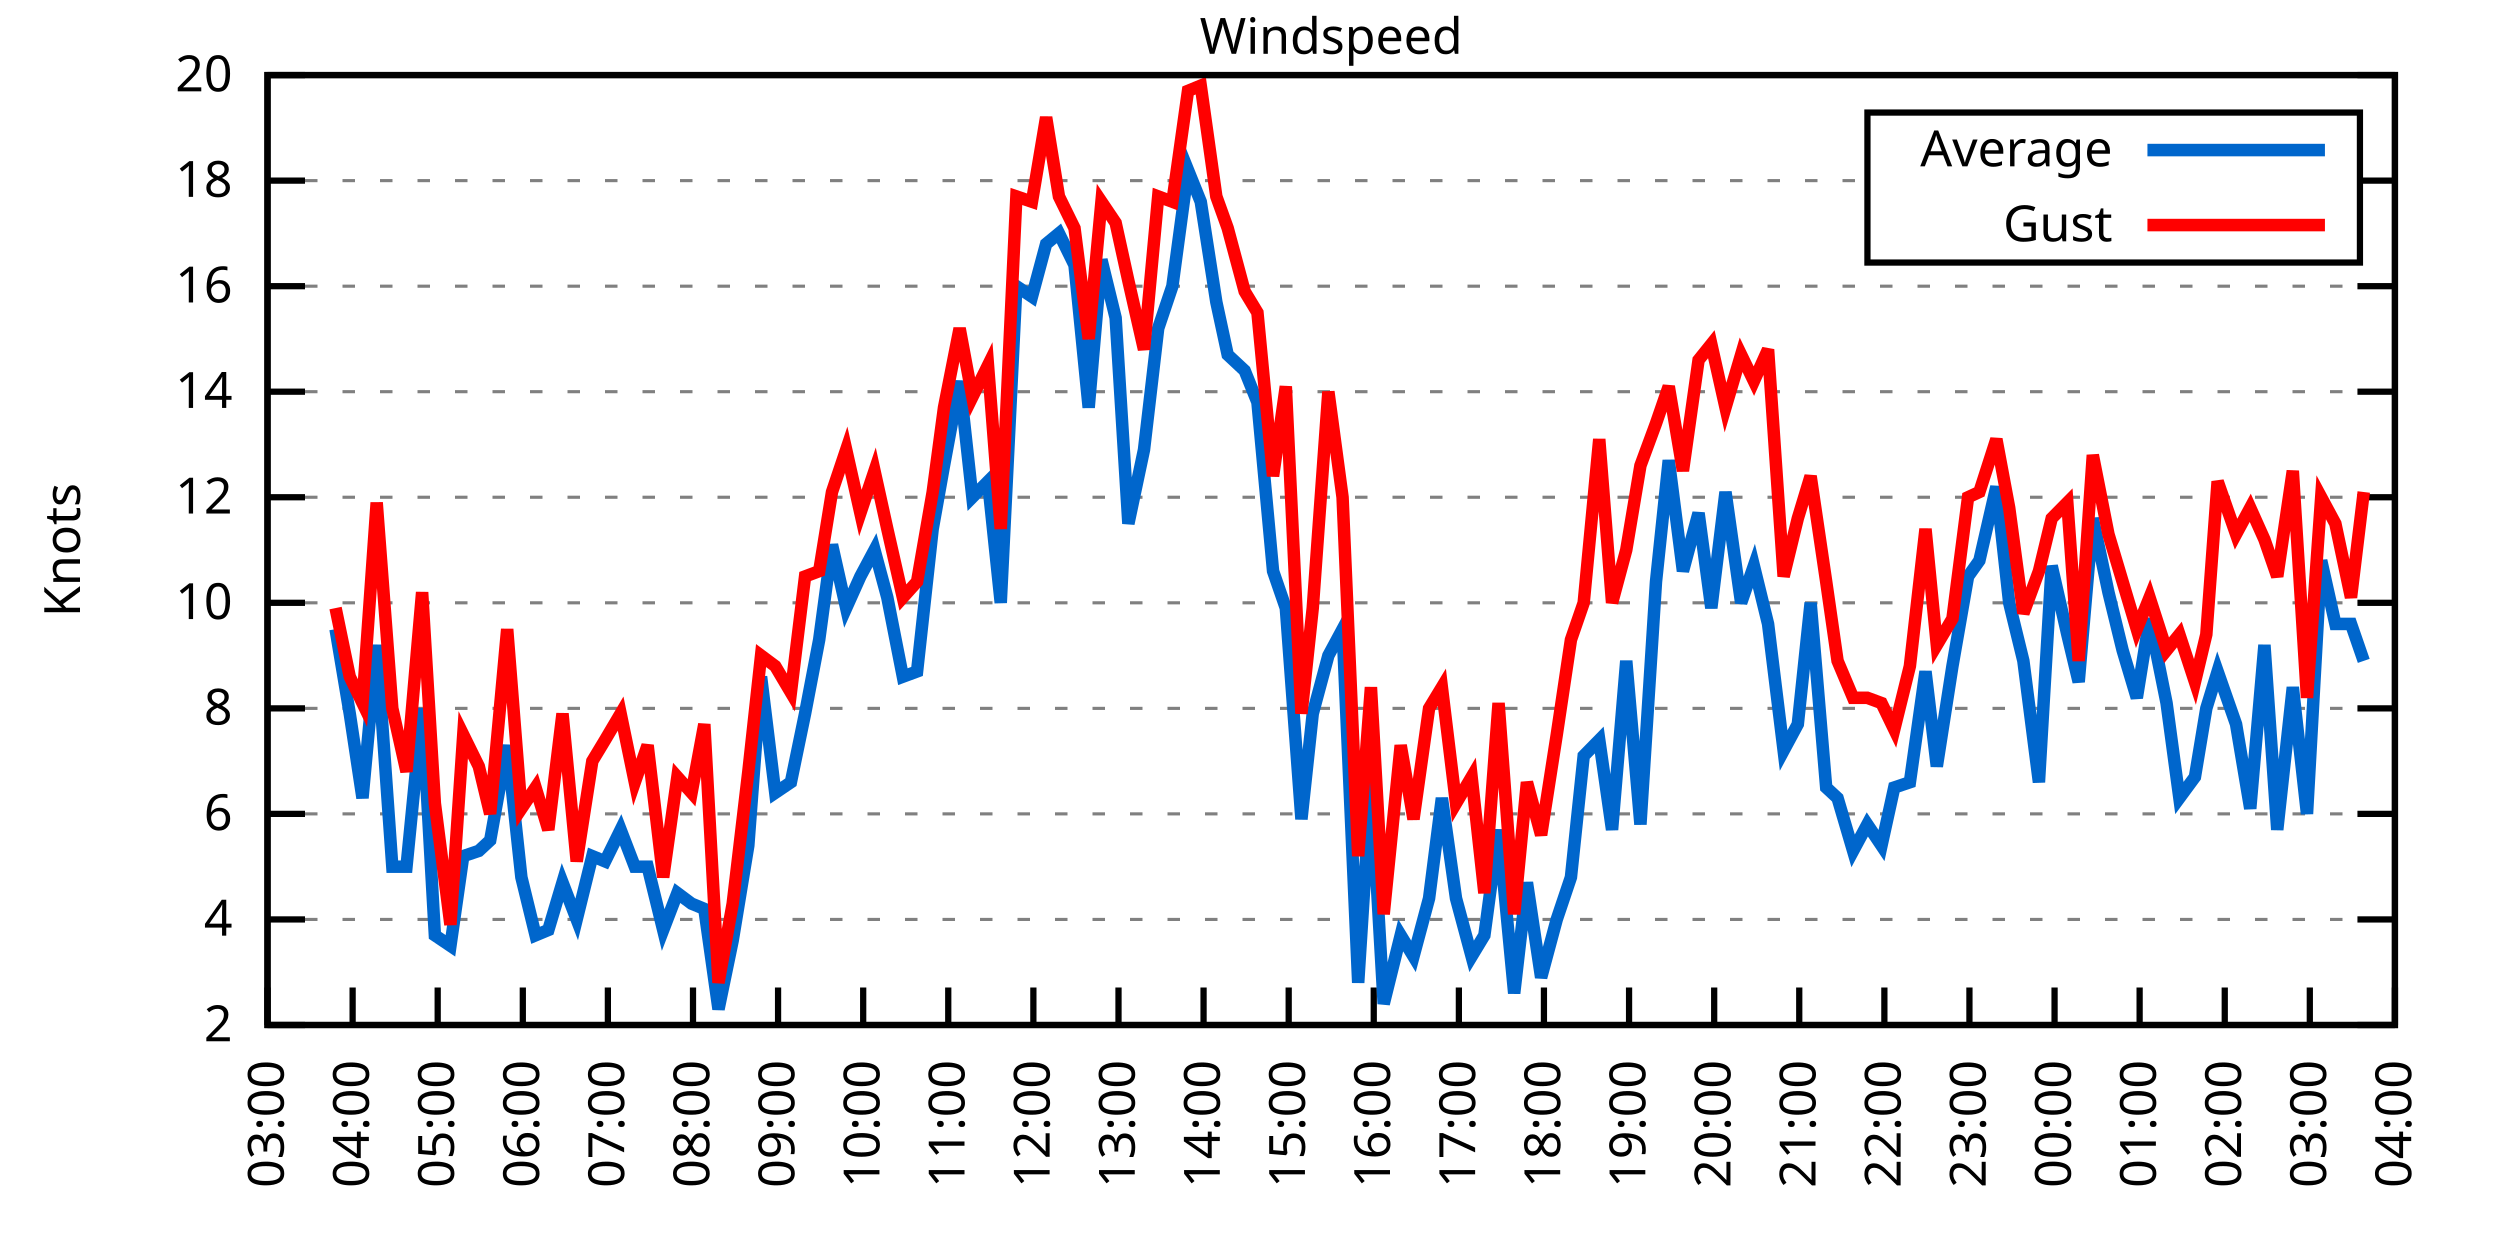
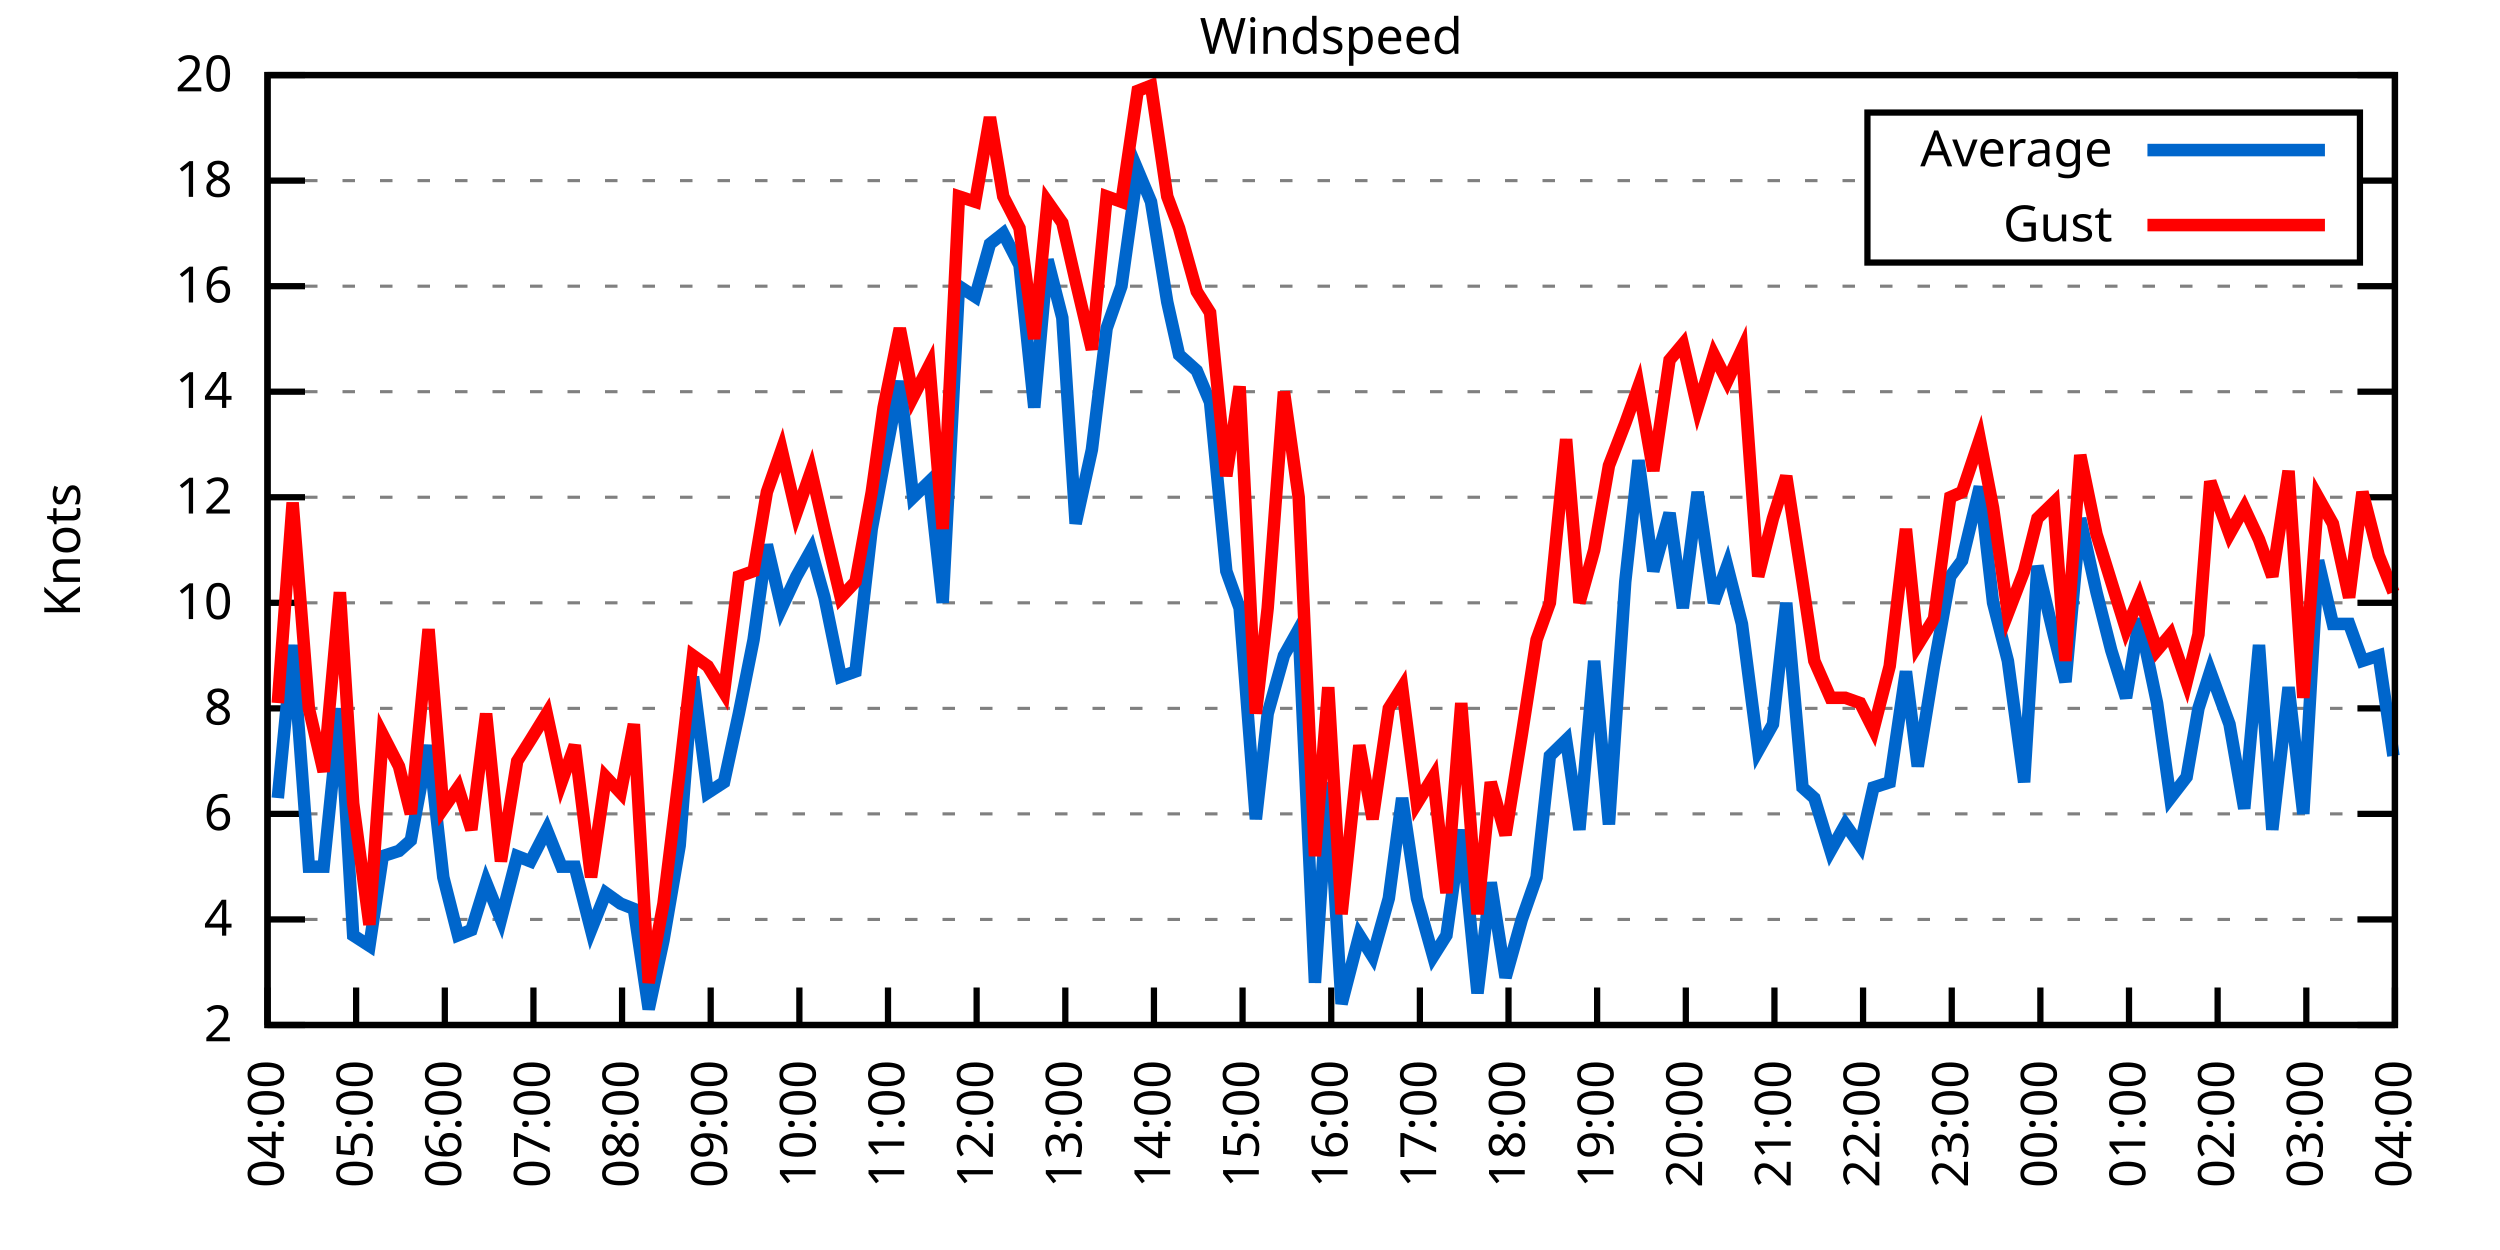
<svg xmlns="http://www.w3.org/2000/svg" xmlns:xlink="http://www.w3.org/1999/xlink" width="400" height="200" viewBox="0 0 400 200">
  <g id="gnuplot_canvas">
    <rect x="0" y="0" width="400" height="200" fill="none" />
    <defs>
      <circle id="gpDot" r="0.5" stroke-width="0.5" stroke="currentColor" />
      <path id="gpPt0" stroke-width="0.333" stroke="currentColor" d="M-1,0 h2 M0,-1 v2" />
      <path id="gpPt1" stroke-width="0.333" stroke="currentColor" d="M-1,-1 L1,1 M1,-1 L-1,1" />
      <path id="gpPt2" stroke-width="0.333" stroke="currentColor" d="M-1,0 L1,0 M0,-1 L0,1 M-1,-1 L1,1 M-1,1 L1,-1" />
      <rect id="gpPt3" stroke-width="0.333" stroke="currentColor" x="-1" y="-1" width="2" height="2" />
      <rect id="gpPt4" stroke-width="0.333" stroke="currentColor" fill="currentColor" x="-1" y="-1" width="2" height="2" />
      <circle id="gpPt5" stroke-width="0.333" stroke="currentColor" cx="0" cy="0" r="1" />
      <use xlink:href="#gpPt5" id="gpPt6" fill="currentColor" stroke="none" />
      <path id="gpPt7" stroke-width="0.333" stroke="currentColor" d="M0,-1.33 L-1.33,0.67 L1.33,0.67 z" />
      <use xlink:href="#gpPt7" id="gpPt8" fill="currentColor" stroke="none" />
      <use xlink:href="#gpPt7" id="gpPt9" stroke="currentColor" transform="rotate(180)" />
      <use xlink:href="#gpPt9" id="gpPt10" fill="currentColor" stroke="none" />
      <use xlink:href="#gpPt3" id="gpPt11" stroke="currentColor" transform="rotate(45)" />
      <use xlink:href="#gpPt11" id="gpPt12" fill="currentColor" stroke="none" />
      <path id="gpPt13" stroke-width="0.333" stroke="currentColor" d="M0,1.330 L1.265,0.411 L0.782,-1.067 L-0.782,-1.076 L-1.265,0.411 z" />
      <use xlink:href="#gpPt13" id="gpPt14" fill="currentColor" stroke="none" />
      <filter id="textbox" filterUnits="objectBoundingBox" x="0" y="0" height="1" width="1">
        <feFlood flood-color="white" flood-opacity="1" result="bgnd" />
        <feComposite in="SourceGraphic" in2="bgnd" operator="atop" />
      </filter>
      <filter id="greybox" filterUnits="objectBoundingBox" x="0" y="0" height="1" width="1">
        <feFlood flood-color="lightgrey" flood-opacity="1" result="grey" />
        <feComposite in="SourceGraphic" in2="grey" operator="atop" />
      </filter>
    </defs>
    <g fill="none" color="white" stroke="currentColor" stroke-width="1.00" stroke-linecap="butt" stroke-linejoin="miter">
</g>
    <g fill="none" color="black" stroke="currentColor" stroke-width="1.00" stroke-linecap="butt" stroke-linejoin="miter">
      <g stroke="none" shape-rendering="crispEdges">
        <polygon fill="rgb(255, 255, 255)" points="42.80,164.00 383.18,164.00 383.18,12.02 42.80,12.02 " />
      </g>
    </g>
    <g fill="none" color="black" stroke="currentColor" stroke-width="1.00" stroke-linecap="butt" stroke-linejoin="miter">
</g>
    <g fill="none" color="black" stroke="black" stroke-width="0.50" stroke-linecap="butt" stroke-linejoin="miter">
</g>
    <g fill="none" color="gray" stroke="currentColor" stroke-width="0.50" stroke-linecap="butt" stroke-linejoin="miter">
      <path stroke="gray" stroke-dasharray="2,4" class="gridline" d="M42.80,164.00 L383.19,164.00  " />
    </g>
    <g fill="none" color="gray" stroke="gray" stroke-width="1.00" stroke-linecap="butt" stroke-linejoin="miter">
</g>
    <g fill="none" color="black" stroke="currentColor" stroke-width="1.00" stroke-linecap="butt" stroke-linejoin="miter">
      <path stroke="black" d="M42.80,164.00 L48.80,164.00 M383.19,164.00 L377.19,164.00  " />
      <g transform="translate(37.20,166.60)" stroke="none" fill="black" font-family="Sans" font-size="8.00" text-anchor="end">
        <text>
          <tspan font-family="Sans"> 2</tspan>
        </text>
      </g>
    </g>
    <g fill="none" color="black" stroke="currentColor" stroke-width="1.00" stroke-linecap="butt" stroke-linejoin="miter">
</g>
    <g fill="none" color="black" stroke="black" stroke-width="0.50" stroke-linecap="butt" stroke-linejoin="miter">
</g>
    <g fill="none" color="gray" stroke="currentColor" stroke-width="0.50" stroke-linecap="butt" stroke-linejoin="miter">
      <path stroke="gray" stroke-dasharray="2,4" class="gridline" d="M42.80,147.11 L383.19,147.11  " />
    </g>
    <g fill="none" color="gray" stroke="gray" stroke-width="1.00" stroke-linecap="butt" stroke-linejoin="miter">
</g>
    <g fill="none" color="black" stroke="currentColor" stroke-width="1.00" stroke-linecap="butt" stroke-linejoin="miter">
      <path stroke="black" d="M42.80,147.11 L48.80,147.11 M383.19,147.11 L377.19,147.11  " />
      <g transform="translate(37.20,149.71)" stroke="none" fill="black" font-family="Sans" font-size="8.00" text-anchor="end">
        <text>
          <tspan font-family="Sans"> 4</tspan>
        </text>
      </g>
    </g>
    <g fill="none" color="black" stroke="currentColor" stroke-width="1.00" stroke-linecap="butt" stroke-linejoin="miter">
</g>
    <g fill="none" color="black" stroke="black" stroke-width="0.50" stroke-linecap="butt" stroke-linejoin="miter">
</g>
    <g fill="none" color="gray" stroke="currentColor" stroke-width="0.50" stroke-linecap="butt" stroke-linejoin="miter">
      <path stroke="gray" stroke-dasharray="2,4" class="gridline" d="M42.80,130.22 L383.19,130.22  " />
    </g>
    <g fill="none" color="gray" stroke="gray" stroke-width="1.00" stroke-linecap="butt" stroke-linejoin="miter">
</g>
    <g fill="none" color="black" stroke="currentColor" stroke-width="1.00" stroke-linecap="butt" stroke-linejoin="miter">
      <path stroke="black" d="M42.80,130.22 L48.80,130.22 M383.19,130.22 L377.19,130.22  " />
      <g transform="translate(37.20,132.82)" stroke="none" fill="black" font-family="Sans" font-size="8.00" text-anchor="end">
        <text>
          <tspan font-family="Sans"> 6</tspan>
        </text>
      </g>
    </g>
    <g fill="none" color="black" stroke="currentColor" stroke-width="1.00" stroke-linecap="butt" stroke-linejoin="miter">
</g>
    <g fill="none" color="black" stroke="black" stroke-width="0.50" stroke-linecap="butt" stroke-linejoin="miter">
</g>
    <g fill="none" color="gray" stroke="currentColor" stroke-width="0.50" stroke-linecap="butt" stroke-linejoin="miter">
      <path stroke="gray" stroke-dasharray="2,4" class="gridline" d="M42.80,113.34 L383.19,113.34  " />
    </g>
    <g fill="none" color="gray" stroke="gray" stroke-width="1.00" stroke-linecap="butt" stroke-linejoin="miter">
</g>
    <g fill="none" color="black" stroke="currentColor" stroke-width="1.00" stroke-linecap="butt" stroke-linejoin="miter">
      <path stroke="black" d="M42.80,113.34 L48.80,113.34 M383.19,113.34 L377.19,113.34  " />
      <g transform="translate(37.20,115.94)" stroke="none" fill="black" font-family="Sans" font-size="8.00" text-anchor="end">
        <text>
          <tspan font-family="Sans"> 8</tspan>
        </text>
      </g>
    </g>
    <g fill="none" color="black" stroke="currentColor" stroke-width="1.00" stroke-linecap="butt" stroke-linejoin="miter">
</g>
    <g fill="none" color="black" stroke="black" stroke-width="0.50" stroke-linecap="butt" stroke-linejoin="miter">
</g>
    <g fill="none" color="gray" stroke="currentColor" stroke-width="0.50" stroke-linecap="butt" stroke-linejoin="miter">
      <path stroke="gray" stroke-dasharray="2,4" class="gridline" d="M42.80,96.45 L383.19,96.45  " />
    </g>
    <g fill="none" color="gray" stroke="gray" stroke-width="1.00" stroke-linecap="butt" stroke-linejoin="miter">
</g>
    <g fill="none" color="black" stroke="currentColor" stroke-width="1.00" stroke-linecap="butt" stroke-linejoin="miter">
      <path stroke="black" d="M42.80,96.45 L48.80,96.45 M383.19,96.45 L377.19,96.45  " />
      <g transform="translate(37.20,99.05)" stroke="none" fill="black" font-family="Sans" font-size="8.00" text-anchor="end">
        <text>
          <tspan font-family="Sans"> 10</tspan>
        </text>
      </g>
    </g>
    <g fill="none" color="black" stroke="currentColor" stroke-width="1.00" stroke-linecap="butt" stroke-linejoin="miter">
</g>
    <g fill="none" color="black" stroke="black" stroke-width="0.50" stroke-linecap="butt" stroke-linejoin="miter">
</g>
    <g fill="none" color="gray" stroke="currentColor" stroke-width="0.50" stroke-linecap="butt" stroke-linejoin="miter">
      <path stroke="gray" stroke-dasharray="2,4" class="gridline" d="M42.80,79.56 L383.19,79.56  " />
    </g>
    <g fill="none" color="gray" stroke="gray" stroke-width="1.00" stroke-linecap="butt" stroke-linejoin="miter">
</g>
    <g fill="none" color="black" stroke="currentColor" stroke-width="1.00" stroke-linecap="butt" stroke-linejoin="miter">
      <path stroke="black" d="M42.80,79.56 L48.80,79.56 M383.19,79.56 L377.19,79.56  " />
      <g transform="translate(37.20,82.16)" stroke="none" fill="black" font-family="Sans" font-size="8.00" text-anchor="end">
        <text>
          <tspan font-family="Sans"> 12</tspan>
        </text>
      </g>
    </g>
    <g fill="none" color="black" stroke="currentColor" stroke-width="1.00" stroke-linecap="butt" stroke-linejoin="miter">
</g>
    <g fill="none" color="black" stroke="black" stroke-width="0.50" stroke-linecap="butt" stroke-linejoin="miter">
</g>
    <g fill="none" color="gray" stroke="currentColor" stroke-width="0.50" stroke-linecap="butt" stroke-linejoin="miter">
      <path stroke="gray" stroke-dasharray="2,4" class="gridline" d="M42.80,62.67 L383.19,62.67  " />
    </g>
    <g fill="none" color="gray" stroke="gray" stroke-width="1.00" stroke-linecap="butt" stroke-linejoin="miter">
</g>
    <g fill="none" color="black" stroke="currentColor" stroke-width="1.00" stroke-linecap="butt" stroke-linejoin="miter">
      <path stroke="black" d="M42.80,62.67 L48.80,62.67 M383.19,62.67 L377.19,62.67  " />
      <g transform="translate(37.20,65.27)" stroke="none" fill="black" font-family="Sans" font-size="8.00" text-anchor="end">
        <text>
          <tspan font-family="Sans"> 14</tspan>
        </text>
      </g>
    </g>
    <g fill="none" color="black" stroke="currentColor" stroke-width="1.00" stroke-linecap="butt" stroke-linejoin="miter">
</g>
    <g fill="none" color="black" stroke="black" stroke-width="0.50" stroke-linecap="butt" stroke-linejoin="miter">
</g>
    <g fill="none" color="gray" stroke="currentColor" stroke-width="0.50" stroke-linecap="butt" stroke-linejoin="miter">
      <path stroke="gray" stroke-dasharray="2,4" class="gridline" d="M42.80,45.79 L383.19,45.79  " />
    </g>
    <g fill="none" color="gray" stroke="gray" stroke-width="1.00" stroke-linecap="butt" stroke-linejoin="miter">
</g>
    <g fill="none" color="black" stroke="currentColor" stroke-width="1.00" stroke-linecap="butt" stroke-linejoin="miter">
      <path stroke="black" d="M42.80,45.79 L48.80,45.79 M383.19,45.79 L377.19,45.79  " />
      <g transform="translate(37.20,48.39)" stroke="none" fill="black" font-family="Sans" font-size="8.00" text-anchor="end">
        <text>
          <tspan font-family="Sans"> 16</tspan>
        </text>
      </g>
    </g>
    <g fill="none" color="black" stroke="currentColor" stroke-width="1.00" stroke-linecap="butt" stroke-linejoin="miter">
</g>
    <g fill="none" color="black" stroke="black" stroke-width="0.50" stroke-linecap="butt" stroke-linejoin="miter">
</g>
    <g fill="none" color="gray" stroke="currentColor" stroke-width="0.50" stroke-linecap="butt" stroke-linejoin="miter">
      <path stroke="gray" stroke-dasharray="2,4" class="gridline" d="M42.80,28.90 L298.79,28.90 M377.59,28.90 L383.19,28.90  " />
    </g>
    <g fill="none" color="gray" stroke="gray" stroke-width="1.00" stroke-linecap="butt" stroke-linejoin="miter">
</g>
    <g fill="none" color="black" stroke="currentColor" stroke-width="1.00" stroke-linecap="butt" stroke-linejoin="miter">
      <path stroke="black" d="M42.80,28.90 L48.80,28.90 M383.19,28.90 L377.19,28.90  " />
      <g transform="translate(37.20,31.50)" stroke="none" fill="black" font-family="Sans" font-size="8.00" text-anchor="end">
        <text>
          <tspan font-family="Sans"> 18</tspan>
        </text>
      </g>
    </g>
    <g fill="none" color="black" stroke="currentColor" stroke-width="1.00" stroke-linecap="butt" stroke-linejoin="miter">
</g>
    <g fill="none" color="black" stroke="black" stroke-width="0.50" stroke-linecap="butt" stroke-linejoin="miter">
</g>
    <g fill="none" color="gray" stroke="currentColor" stroke-width="0.50" stroke-linecap="butt" stroke-linejoin="miter">
      <path stroke="gray" stroke-dasharray="2,4" class="gridline" d="M42.80,12.01 L383.19,12.01  " />
    </g>
    <g fill="none" color="gray" stroke="gray" stroke-width="1.00" stroke-linecap="butt" stroke-linejoin="miter">
</g>
    <g fill="none" color="black" stroke="currentColor" stroke-width="1.00" stroke-linecap="butt" stroke-linejoin="miter">
      <path stroke="black" d="M42.80,12.01 L48.80,12.01 M383.19,12.01 L377.19,12.01  " />
      <g transform="translate(37.20,14.61)" stroke="none" fill="black" font-family="Sans" font-size="8.00" text-anchor="end">
        <text>
          <tspan font-family="Sans"> 20</tspan>
        </text>
      </g>
    </g>
    <g fill="none" color="black" stroke="currentColor" stroke-width="1.00" stroke-linecap="butt" stroke-linejoin="miter">
      <path stroke="black" d="M42.80,164.00 L42.80,158.00  " />
      <g transform="translate(45.40,169.60) rotate(270.00)" stroke="none" fill="black" font-family="Sans" font-size="8.00" text-anchor="end">
        <text>
-           <tspan font-family="Sans">03:00</tspan>
-         </text>
-       </g>
-     </g>
-     <g fill="none" color="black" stroke="currentColor" stroke-width="1.00" stroke-linecap="butt" stroke-linejoin="miter">
-       <path stroke="black" d="M56.42,164.00 L56.42,158.00  " />
-       <g transform="translate(59.02,169.60) rotate(270.00)" stroke="none" fill="black" font-family="Sans" font-size="8.00" text-anchor="end">
-         <text>
          <tspan font-family="Sans">04:00</tspan>
        </text>
      </g>
    </g>
    <g fill="none" color="black" stroke="currentColor" stroke-width="1.00" stroke-linecap="butt" stroke-linejoin="miter">
-       <path stroke="black" d="M70.03,164.00 L70.03,158.00  " />
-       <g transform="translate(72.63,169.60) rotate(270.00)" stroke="none" fill="black" font-family="Sans" font-size="8.00" text-anchor="end">
+       <path stroke="black" d="M56.98,164.00 L56.98,158.00  " />
+       <g transform="translate(59.58,169.60) rotate(270.00)" stroke="none" fill="black" font-family="Sans" font-size="8.00" text-anchor="end">
        <text>
          <tspan font-family="Sans">05:00</tspan>
        </text>
      </g>
    </g>
    <g fill="none" color="black" stroke="currentColor" stroke-width="1.00" stroke-linecap="butt" stroke-linejoin="miter">
-       <path stroke="black" d="M83.65,164.00 L83.65,158.00  " />
-       <g transform="translate(86.25,169.60) rotate(270.00)" stroke="none" fill="black" font-family="Sans" font-size="8.00" text-anchor="end">
+       <path stroke="black" d="M71.17,164.00 L71.17,158.00  " />
+       <g transform="translate(73.77,169.60) rotate(270.00)" stroke="none" fill="black" font-family="Sans" font-size="8.00" text-anchor="end">
        <text>
          <tspan font-family="Sans">06:00</tspan>
        </text>
      </g>
    </g>
    <g fill="none" color="black" stroke="currentColor" stroke-width="1.00" stroke-linecap="butt" stroke-linejoin="miter">
-       <path stroke="black" d="M97.26,164.00 L97.26,158.00  " />
-       <g transform="translate(99.86,169.60) rotate(270.00)" stroke="none" fill="black" font-family="Sans" font-size="8.00" text-anchor="end">
+       <path stroke="black" d="M85.35,164.00 L85.35,158.00  " />
+       <g transform="translate(87.95,169.60) rotate(270.00)" stroke="none" fill="black" font-family="Sans" font-size="8.00" text-anchor="end">
        <text>
          <tspan font-family="Sans">07:00</tspan>
        </text>
      </g>
    </g>
    <g fill="none" color="black" stroke="currentColor" stroke-width="1.00" stroke-linecap="butt" stroke-linejoin="miter">
-       <path stroke="black" d="M110.88,164.00 L110.88,158.00  " />
-       <g transform="translate(113.48,169.60) rotate(270.00)" stroke="none" fill="black" font-family="Sans" font-size="8.00" text-anchor="end">
+       <path stroke="black" d="M99.53,164.00 L99.53,158.00  " />
+       <g transform="translate(102.13,169.60) rotate(270.00)" stroke="none" fill="black" font-family="Sans" font-size="8.00" text-anchor="end">
        <text>
          <tspan font-family="Sans">08:00</tspan>
        </text>
      </g>
    </g>
    <g fill="none" color="black" stroke="currentColor" stroke-width="1.00" stroke-linecap="butt" stroke-linejoin="miter">
-       <path stroke="black" d="M124.49,164.00 L124.49,158.00  " />
-       <g transform="translate(127.09,169.60) rotate(270.00)" stroke="none" fill="black" font-family="Sans" font-size="8.00" text-anchor="end">
+       <path stroke="black" d="M113.71,164.00 L113.71,158.00  " />
+       <g transform="translate(116.31,169.60) rotate(270.00)" stroke="none" fill="black" font-family="Sans" font-size="8.00" text-anchor="end">
        <text>
          <tspan font-family="Sans">09:00</tspan>
        </text>
      </g>
    </g>
    <g fill="none" color="black" stroke="currentColor" stroke-width="1.00" stroke-linecap="butt" stroke-linejoin="miter">
-       <path stroke="black" d="M138.11,164.00 L138.11,158.00  " />
-       <g transform="translate(140.71,169.60) rotate(270.00)" stroke="none" fill="black" font-family="Sans" font-size="8.00" text-anchor="end">
+       <path stroke="black" d="M127.90,164.00 L127.90,158.00  " />
+       <g transform="translate(130.50,169.60) rotate(270.00)" stroke="none" fill="black" font-family="Sans" font-size="8.00" text-anchor="end">
        <text>
          <tspan font-family="Sans">10:00</tspan>
        </text>
      </g>
    </g>
    <g fill="none" color="black" stroke="currentColor" stroke-width="1.00" stroke-linecap="butt" stroke-linejoin="miter">
-       <path stroke="black" d="M151.72,164.00 L151.72,158.00  " />
-       <g transform="translate(154.32,169.60) rotate(270.00)" stroke="none" fill="black" font-family="Sans" font-size="8.00" text-anchor="end">
+       <path stroke="black" d="M142.08,164.00 L142.08,158.00  " />
+       <g transform="translate(144.68,169.60) rotate(270.00)" stroke="none" fill="black" font-family="Sans" font-size="8.00" text-anchor="end">
        <text>
          <tspan font-family="Sans">11:00</tspan>
        </text>
      </g>
    </g>
    <g fill="none" color="black" stroke="currentColor" stroke-width="1.00" stroke-linecap="butt" stroke-linejoin="miter">
-       <path stroke="black" d="M165.34,164.00 L165.34,158.00  " />
-       <g transform="translate(167.94,169.60) rotate(270.00)" stroke="none" fill="black" font-family="Sans" font-size="8.00" text-anchor="end">
+       <path stroke="black" d="M156.26,164.00 L156.26,158.00  " />
+       <g transform="translate(158.86,169.60) rotate(270.00)" stroke="none" fill="black" font-family="Sans" font-size="8.00" text-anchor="end">
        <text>
          <tspan font-family="Sans">12:00</tspan>
        </text>
      </g>
    </g>
    <g fill="none" color="black" stroke="currentColor" stroke-width="1.00" stroke-linecap="butt" stroke-linejoin="miter">
-       <path stroke="black" d="M178.96,164.00 L178.96,158.00  " />
-       <g transform="translate(181.56,169.60) rotate(270.00)" stroke="none" fill="black" font-family="Sans" font-size="8.00" text-anchor="end">
+       <path stroke="black" d="M170.45,164.00 L170.45,158.00  " />
+       <g transform="translate(173.05,169.60) rotate(270.00)" stroke="none" fill="black" font-family="Sans" font-size="8.00" text-anchor="end">
        <text>
          <tspan font-family="Sans">13:00</tspan>
        </text>
      </g>
    </g>
    <g fill="none" color="black" stroke="currentColor" stroke-width="1.00" stroke-linecap="butt" stroke-linejoin="miter">
-       <path stroke="black" d="M192.57,164.00 L192.57,158.00  " />
-       <g transform="translate(195.17,169.60) rotate(270.00)" stroke="none" fill="black" font-family="Sans" font-size="8.00" text-anchor="end">
+       <path stroke="black" d="M184.63,164.00 L184.63,158.00  " />
+       <g transform="translate(187.23,169.60) rotate(270.00)" stroke="none" fill="black" font-family="Sans" font-size="8.00" text-anchor="end">
        <text>
          <tspan font-family="Sans">14:00</tspan>
        </text>
      </g>
    </g>
    <g fill="none" color="black" stroke="currentColor" stroke-width="1.00" stroke-linecap="butt" stroke-linejoin="miter">
-       <path stroke="black" d="M206.19,164.00 L206.19,158.00  " />
-       <g transform="translate(208.79,169.60) rotate(270.00)" stroke="none" fill="black" font-family="Sans" font-size="8.00" text-anchor="end">
+       <path stroke="black" d="M198.81,164.00 L198.81,158.00  " />
+       <g transform="translate(201.41,169.60) rotate(270.00)" stroke="none" fill="black" font-family="Sans" font-size="8.00" text-anchor="end">
        <text>
          <tspan font-family="Sans">15:00</tspan>
        </text>
      </g>
    </g>
    <g fill="none" color="black" stroke="currentColor" stroke-width="1.00" stroke-linecap="butt" stroke-linejoin="miter">
-       <path stroke="black" d="M219.80,164.00 L219.80,158.00  " />
-       <g transform="translate(222.40,169.60) rotate(270.00)" stroke="none" fill="black" font-family="Sans" font-size="8.00" text-anchor="end">
+       <path stroke="black" d="M213.00,164.00 L213.00,158.00  " />
+       <g transform="translate(215.60,169.60) rotate(270.00)" stroke="none" fill="black" font-family="Sans" font-size="8.00" text-anchor="end">
        <text>
          <tspan font-family="Sans">16:00</tspan>
        </text>
      </g>
    </g>
    <g fill="none" color="black" stroke="currentColor" stroke-width="1.00" stroke-linecap="butt" stroke-linejoin="miter">
-       <path stroke="black" d="M233.42,164.00 L233.42,158.00  " />
-       <g transform="translate(236.02,169.60) rotate(270.00)" stroke="none" fill="black" font-family="Sans" font-size="8.00" text-anchor="end">
+       <path stroke="black" d="M227.18,164.00 L227.18,158.00  " />
+       <g transform="translate(229.78,169.60) rotate(270.00)" stroke="none" fill="black" font-family="Sans" font-size="8.00" text-anchor="end">
        <text>
          <tspan font-family="Sans">17:00</tspan>
        </text>
      </g>
    </g>
    <g fill="none" color="black" stroke="currentColor" stroke-width="1.00" stroke-linecap="butt" stroke-linejoin="miter">
-       <path stroke="black" d="M247.03,164.00 L247.03,158.00  " />
-       <g transform="translate(249.63,169.60) rotate(270.00)" stroke="none" fill="black" font-family="Sans" font-size="8.00" text-anchor="end">
+       <path stroke="black" d="M241.36,164.00 L241.36,158.00  " />
+       <g transform="translate(243.96,169.60) rotate(270.00)" stroke="none" fill="black" font-family="Sans" font-size="8.00" text-anchor="end">
        <text>
          <tspan font-family="Sans">18:00</tspan>
        </text>
      </g>
    </g>
    <g fill="none" color="black" stroke="currentColor" stroke-width="1.00" stroke-linecap="butt" stroke-linejoin="miter">
-       <path stroke="black" d="M260.65,164.00 L260.65,158.00  " />
-       <g transform="translate(263.25,169.60) rotate(270.00)" stroke="none" fill="black" font-family="Sans" font-size="8.00" text-anchor="end">
+       <path stroke="black" d="M255.54,164.00 L255.54,158.00  " />
+       <g transform="translate(258.14,169.60) rotate(270.00)" stroke="none" fill="black" font-family="Sans" font-size="8.00" text-anchor="end">
        <text>
          <tspan font-family="Sans">19:00</tspan>
        </text>
      </g>
    </g>
    <g fill="none" color="black" stroke="currentColor" stroke-width="1.00" stroke-linecap="butt" stroke-linejoin="miter">
-       <path stroke="black" d="M274.27,164.00 L274.27,158.00  " />
-       <g transform="translate(276.87,169.60) rotate(270.00)" stroke="none" fill="black" font-family="Sans" font-size="8.00" text-anchor="end">
+       <path stroke="black" d="M269.73,164.00 L269.73,158.00  " />
+       <g transform="translate(272.33,169.60) rotate(270.00)" stroke="none" fill="black" font-family="Sans" font-size="8.00" text-anchor="end">
        <text>
          <tspan font-family="Sans">20:00</tspan>
        </text>
      </g>
    </g>
    <g fill="none" color="black" stroke="currentColor" stroke-width="1.00" stroke-linecap="butt" stroke-linejoin="miter">
-       <path stroke="black" d="M287.88,164.00 L287.88,158.00  " />
-       <g transform="translate(290.48,169.60) rotate(270.00)" stroke="none" fill="black" font-family="Sans" font-size="8.00" text-anchor="end">
+       <path stroke="black" d="M283.91,164.00 L283.91,158.00  " />
+       <g transform="translate(286.51,169.60) rotate(270.00)" stroke="none" fill="black" font-family="Sans" font-size="8.00" text-anchor="end">
        <text>
          <tspan font-family="Sans">21:00</tspan>
        </text>
      </g>
    </g>
    <g fill="none" color="black" stroke="currentColor" stroke-width="1.00" stroke-linecap="butt" stroke-linejoin="miter">
-       <path stroke="black" d="M301.50,164.00 L301.50,158.00  " />
-       <g transform="translate(304.10,169.60) rotate(270.00)" stroke="none" fill="black" font-family="Sans" font-size="8.00" text-anchor="end">
+       <path stroke="black" d="M298.09,164.00 L298.09,158.00  " />
+       <g transform="translate(300.69,169.60) rotate(270.00)" stroke="none" fill="black" font-family="Sans" font-size="8.00" text-anchor="end">
        <text>
          <tspan font-family="Sans">22:00</tspan>
        </text>
      </g>
    </g>
    <g fill="none" color="black" stroke="currentColor" stroke-width="1.00" stroke-linecap="butt" stroke-linejoin="miter">
-       <path stroke="black" d="M315.11,164.00 L315.11,158.00  " />
-       <g transform="translate(317.71,169.60) rotate(270.00)" stroke="none" fill="black" font-family="Sans" font-size="8.00" text-anchor="end">
+       <path stroke="black" d="M312.28,164.00 L312.28,158.00  " />
+       <g transform="translate(314.88,169.60) rotate(270.00)" stroke="none" fill="black" font-family="Sans" font-size="8.00" text-anchor="end">
        <text>
          <tspan font-family="Sans">23:00</tspan>
        </text>
      </g>
    </g>
    <g fill="none" color="black" stroke="currentColor" stroke-width="1.00" stroke-linecap="butt" stroke-linejoin="miter">
-       <path stroke="black" d="M328.73,164.00 L328.73,158.00  " />
-       <g transform="translate(331.33,169.60) rotate(270.00)" stroke="none" fill="black" font-family="Sans" font-size="8.00" text-anchor="end">
+       <path stroke="black" d="M326.46,164.00 L326.46,158.00  " />
+       <g transform="translate(329.06,169.60) rotate(270.00)" stroke="none" fill="black" font-family="Sans" font-size="8.00" text-anchor="end">
        <text>
          <tspan font-family="Sans">00:00</tspan>
        </text>
      </g>
    </g>
    <g fill="none" color="black" stroke="currentColor" stroke-width="1.00" stroke-linecap="butt" stroke-linejoin="miter">
-       <path stroke="black" d="M342.34,164.00 L342.34,158.00  " />
-       <g transform="translate(344.94,169.60) rotate(270.00)" stroke="none" fill="black" font-family="Sans" font-size="8.00" text-anchor="end">
+       <path stroke="black" d="M340.64,164.00 L340.64,158.00  " />
+       <g transform="translate(343.24,169.60) rotate(270.00)" stroke="none" fill="black" font-family="Sans" font-size="8.00" text-anchor="end">
        <text>
          <tspan font-family="Sans">01:00</tspan>
        </text>
      </g>
    </g>
    <g fill="none" color="black" stroke="currentColor" stroke-width="1.00" stroke-linecap="butt" stroke-linejoin="miter">
-       <path stroke="black" d="M355.96,164.00 L355.96,158.00  " />
-       <g transform="translate(358.56,169.60) rotate(270.00)" stroke="none" fill="black" font-family="Sans" font-size="8.00" text-anchor="end">
+       <path stroke="black" d="M354.82,164.00 L354.82,158.00  " />
+       <g transform="translate(357.42,169.60) rotate(270.00)" stroke="none" fill="black" font-family="Sans" font-size="8.00" text-anchor="end">
        <text>
          <tspan font-family="Sans">02:00</tspan>
        </text>
      </g>
    </g>
    <g fill="none" color="black" stroke="currentColor" stroke-width="1.00" stroke-linecap="butt" stroke-linejoin="miter">
-       <path stroke="black" d="M369.57,164.00 L369.57,158.00  " />
-       <g transform="translate(372.17,169.60) rotate(270.00)" stroke="none" fill="black" font-family="Sans" font-size="8.00" text-anchor="end">
+       <path stroke="black" d="M369.01,164.00 L369.01,158.00  " />
+       <g transform="translate(371.61,169.60) rotate(270.00)" stroke="none" fill="black" font-family="Sans" font-size="8.00" text-anchor="end">
        <text>
          <tspan font-family="Sans">03:00</tspan>
        </text>
      </g>
    </g>
    <g fill="none" color="black" stroke="currentColor" stroke-width="1.00" stroke-linecap="butt" stroke-linejoin="miter">
      <path stroke="black" d="M383.19,164.00 L383.19,158.00  " />
      <g transform="translate(385.79,169.60) rotate(270.00)" stroke="none" fill="black" font-family="Sans" font-size="8.00" text-anchor="end">
        <text>
          <tspan font-family="Sans">04:00</tspan>
        </text>
      </g>
    </g>
    <g fill="none" color="black" stroke="currentColor" stroke-width="1.00" stroke-linecap="butt" stroke-linejoin="miter">
</g>
    <g fill="none" color="black" stroke="currentColor" stroke-width="1.00" stroke-linecap="butt" stroke-linejoin="miter">
      <path stroke="black" d="M42.80,12.01 L42.80,164.00 L383.19,164.00 L383.19,12.01 L42.80,12.01 Z  " />
    </g>
    <g fill="none" color="black" stroke="currentColor" stroke-width="1.00" stroke-linecap="butt" stroke-linejoin="miter">
</g>
    <g fill="none" color="black" stroke="currentColor" stroke-width="1.00" stroke-linecap="butt" stroke-linejoin="miter">
      <path stroke="black" d="M298.79,42.01 L298.79,18.01 L377.59,18.01 L377.59,42.01 L298.79,42.01 Z  " />
    </g>
    <g id="Windspeed_plot_1">
      <g fill="none" color="white" stroke="black" stroke-width="2.00" stroke-linecap="butt" stroke-linejoin="miter">
</g>
      <g fill="none" color="black" stroke="currentColor" stroke-width="2.00" stroke-linecap="butt" stroke-linejoin="miter">
        <g transform="translate(337.99,26.61)" stroke="none" fill="black" font-family="Sans" font-size="8.00" text-anchor="end">
          <text>
            <tspan font-family="Sans">Average</tspan>
          </text>
        </g>
      </g>
      <g fill="none" color="black" stroke="currentColor" stroke-width="2.00" stroke-linecap="butt" stroke-linejoin="miter">
-         <path stroke="rgb(  0, 102, 204)" d="M343.59,24.01 L371.99,24.01 M53.69,100.67 L55.96,114.18 L58.00,127.69 L60.27,103.20 L62.77,138.67 L65.04,138.67   L67.54,113.34 L69.58,149.65 L72.07,151.33 L74.12,136.98 L76.61,136.14 L78.43,134.45 L81.15,119.25 L83.42,140.36   L85.69,149.65 L87.73,148.80 L90.00,141.20 L92.27,147.11 L94.77,136.98 L96.81,137.82 L99.30,132.76 L101.57,138.67   L103.62,138.67 L106.11,148.80 L108.38,142.89 L110.65,144.58 L112.69,145.42 L114.96,161.47 L117.23,150.49 L119.73,135.29   L121.77,108.27 L124.04,126.85 L126.54,125.16 L128.81,114.18 L131.07,102.36 L133.12,87.16 L135.39,97.29 L137.66,92.23   L139.92,88.00 L141.97,95.60 L144.46,108.27 L146.73,107.43 L149.23,84.63 L151.04,74.49 L153.54,60.98 L155.58,79.56   L158.08,77.03 L160.12,96.45 L162.62,45.79 L165.11,47.47 L167.38,39.03 L169.43,37.34 L171.92,42.41 L174.19,65.21   L176.23,41.56 L178.50,50.85 L180.54,83.78 L183.04,71.96 L185.31,52.54 L187.58,45.79 L190.08,27.21 L192.12,32.28   L194.61,48.32 L196.43,56.76 L199.15,59.30 L201.19,64.36 L203.69,91.38 L205.73,97.29 L208.23,131.07 L210.04,114.18   L212.54,104.89 L214.81,100.67 L217.31,157.24 L219.35,125.16 L221.39,160.62 L224.11,149.65 L226.16,153.02 L228.65,143.73   L230.70,127.69 L232.96,143.73 L235.46,153.02 L237.50,149.65 L239.77,132.76 L242.27,158.93 L244.31,141.20 L246.58,156.40   L249.08,147.11 L251.35,140.36 L253.39,120.94 L255.88,118.40 L257.93,132.76 L260.20,105.74 L262.47,131.91 L264.96,93.07   L267.00,73.65 L269.27,91.38 L271.77,82.09 L273.81,97.29 L276.08,78.72 L278.58,96.45 L280.62,90.54 L282.89,99.83   L285.38,120.09 L287.65,115.87 L289.70,96.45 L292.19,126.00 L294.01,127.69 L296.50,136.14 L298.77,131.91 L301.04,135.29   L303.08,126.00 L305.58,125.16 L308.08,107.43 L309.89,122.62 L312.39,106.58 L314.89,92.23 L316.70,89.69 L319.42,77.87   L321.47,96.45 L323.74,105.74 L326.23,125.16 L328.27,90.54 L330.77,101.52 L332.59,109.11 L334.85,82.94 L337.35,94.76   L339.62,104.05 L341.89,111.65 L343.93,98.98 L346.65,112.49 L348.70,127.69 L351.19,124.31 L353.01,113.34 L354.82,107.43   L357.77,115.87 L360.04,129.38 L362.31,103.20 L364.36,132.76 L366.85,109.96 L369.12,130.22 L371.39,89.69 L373.66,99.83   L376.16,99.83 L378.20,105.74  " />
+         <path stroke="rgb(  0, 102, 204)" d="M343.59,24.01 L371.99,24.01 M44.45,127.69 L46.82,103.20 L49.42,138.67 L51.78,138.67 L54.38,113.34 L56.51,149.65   L59.11,151.33 L61.24,136.98 L63.84,136.14 L65.73,134.45 L68.57,119.25 L70.93,140.36 L73.29,149.65 L75.42,148.80   L77.78,141.20 L80.15,147.11 L82.75,136.98 L84.88,137.82 L87.48,132.76 L89.84,138.67 L91.97,138.67 L94.57,148.80   L96.93,142.89 L99.30,144.58 L101.42,145.42 L103.79,161.47 L106.15,150.49 L108.75,135.29 L110.88,108.27 L113.24,126.85   L115.84,125.16 L118.21,114.18 L120.57,102.36 L122.70,87.16 L125.06,97.29 L127.42,92.23 L129.79,88.00 L131.92,95.60   L134.52,108.27 L136.88,107.43 L139.48,84.63 L141.37,74.49 L143.97,60.98 L146.10,79.56 L148.70,77.03 L150.83,96.45   L153.43,45.79 L156.03,47.47 L158.39,39.03 L160.52,37.34 L163.12,42.41 L165.48,65.21 L167.61,41.56 L169.97,50.85   L172.10,83.78 L174.70,71.96 L177.06,52.54 L179.43,45.79 L182.03,27.21 L184.16,32.28 L186.76,48.32 L188.65,56.76   L191.48,59.30 L193.61,64.36 L196.21,91.38 L198.34,97.29 L200.94,131.07 L202.83,114.18 L205.43,104.89 L207.79,100.67   L210.39,157.24 L212.52,125.16 L214.65,160.62 L217.49,149.65 L219.61,153.02 L222.21,143.73 L224.34,127.69 L226.71,143.73   L229.31,153.02 L231.43,149.65 L233.80,132.76 L236.40,158.93 L238.52,141.20 L240.89,156.40 L243.49,147.11 L245.85,140.36   L247.98,120.94 L250.58,118.40 L252.71,132.76 L255.07,105.74 L257.43,131.91 L260.04,93.07 L262.16,73.65 L264.53,91.38   L267.13,82.09 L269.25,97.29 L271.62,78.72 L274.22,96.45 L276.35,90.54 L278.71,99.83 L281.31,120.09 L283.67,115.87   L285.80,96.45 L288.40,126.00 L290.29,127.69 L292.89,136.14 L295.26,131.91 L297.62,135.29 L299.75,126.00 L302.35,125.16   L304.95,107.43 L306.84,122.62 L309.44,106.58 L312.04,92.23 L313.93,89.69 L316.77,77.87 L318.89,96.45 L321.26,105.74   L323.86,125.16 L325.99,90.54 L328.59,101.52 L330.48,109.11 L332.84,82.94 L335.44,94.76 L337.80,104.05 L340.17,111.65   L342.30,98.98 L345.13,112.49 L347.26,127.69 L349.86,124.31 L351.75,113.34 L353.64,107.43 L356.72,115.87 L359.08,129.38   L361.44,103.20 L363.57,132.76 L366.17,109.96 L368.53,130.22 L370.90,89.69 L373.26,99.83 L375.86,99.83 L377.99,105.74   L380.59,104.89 L382.95,120.94  " />
      </g>
    </g>
    <g id="Windspeed_plot_2">
      <g fill="none" color="black" stroke="currentColor" stroke-width="2.00" stroke-linecap="butt" stroke-linejoin="miter">
        <g transform="translate(337.99,38.61)" stroke="none" fill="black" font-family="Sans" font-size="8.00" text-anchor="end">
          <text>
            <tspan font-family="Sans">Gust</tspan>
          </text>
        </g>
      </g>
      <g fill="none" color="black" stroke="currentColor" stroke-width="2.00" stroke-linecap="butt" stroke-linejoin="miter">
-         <path stroke="rgb(255,   0,   0)" d="M343.59,36.01 L371.99,36.01 M53.69,97.29 L55.96,108.27 L58.00,112.49 L60.27,80.41 L62.77,113.34 L65.04,123.47   L67.54,94.76 L69.58,128.54 L72.07,147.96 L74.12,117.56 L76.61,122.62 L78.43,130.22 L81.15,100.67 L83.42,129.38   L85.69,126.00 L87.73,132.76 L90.00,114.18 L92.27,137.82 L94.77,121.78 L96.81,118.40 L99.30,114.18 L101.57,125.16   L103.62,119.25 L106.11,140.36 L108.38,124.31 L110.65,126.85 L112.69,115.87 L114.96,157.24 L117.23,144.58 L119.73,123.47   L121.77,104.89 L124.04,106.58 L126.54,110.80 L128.81,92.23 L131.07,91.38 L133.12,78.72 L135.39,71.96 L137.66,82.09   L139.92,75.34 L141.97,84.63 L144.46,95.60 L146.73,93.07 L149.23,78.72 L151.04,65.21 L153.54,52.54 L155.58,63.52   L158.08,58.45 L160.12,84.63 L162.62,31.43 L165.11,32.28 L167.38,18.77 L169.43,31.43 L171.92,36.50 L174.19,54.23   L176.23,32.28 L178.50,35.65 L180.54,44.94 L183.04,55.92 L185.31,31.43 L187.58,32.28 L190.08,14.54 L192.12,13.70   L194.61,31.43 L196.43,36.50 L199.15,46.63 L201.19,50.01 L203.69,76.18 L205.73,61.83 L208.23,114.18 L210.04,97.29   L212.54,62.67 L214.81,79.56 L217.31,136.98 L219.35,109.96 L221.39,146.27 L224.11,119.25 L226.16,131.07 L228.65,113.34   L230.70,109.96 L232.96,128.54 L235.46,124.31 L237.50,142.89 L239.77,112.49 L242.27,146.27 L244.31,125.16 L246.58,133.60   L249.08,117.56 L251.35,102.36 L253.39,96.45 L255.88,70.27 L257.93,96.45 L260.20,88.00 L262.47,74.49 L264.96,67.74   L267.00,61.83 L269.27,75.34 L271.77,57.61 L273.81,55.07 L276.08,65.21 L278.58,56.76 L280.62,60.98 L282.89,55.92   L285.38,92.23 L287.65,82.94 L289.70,76.18 L292.19,93.07 L294.01,105.74 L296.50,111.65 L298.77,111.65 L301.04,112.49   L303.08,116.71 L305.58,106.58 L308.08,84.63 L309.89,103.20 L312.39,98.98 L314.89,79.56 L316.70,78.72 L319.42,70.27   L321.47,81.25 L323.74,98.14 L326.23,91.38 L328.27,82.94 L330.77,80.41 L332.59,105.74 L334.85,72.81 L337.35,85.47   L339.62,93.07 L341.89,100.67 L343.93,95.60 L346.65,104.05 L348.70,101.52 L351.19,109.11 L353.01,101.52 L354.82,77.03   L357.77,85.47 L360.04,81.25 L362.31,86.32 L364.36,92.23 L366.85,75.34 L369.12,111.65 L371.39,79.56 L373.66,83.78   L376.16,95.60 L378.20,78.72  " />
+         <path stroke="rgb(255,   0,   0)" d="M343.59,36.01 L371.99,36.01 M44.45,112.49 L46.82,80.41 L49.42,113.34 L51.78,123.47 L54.38,94.76 L56.51,128.54   L59.11,147.96 L61.24,117.56 L63.84,122.62 L65.73,130.22 L68.57,100.67 L70.93,129.38 L73.29,126.00 L75.42,132.76   L77.78,114.18 L80.15,137.82 L82.75,121.78 L84.88,118.40 L87.48,114.18 L89.84,125.16 L91.97,119.25 L94.57,140.36   L96.93,124.31 L99.30,126.85 L101.42,115.87 L103.79,157.24 L106.15,144.58 L108.75,123.47 L110.88,104.89 L113.24,106.58   L115.84,110.80 L118.21,92.23 L120.57,91.38 L122.70,78.72 L125.06,71.96 L127.42,82.09 L129.79,75.34 L131.92,84.63   L134.52,95.60 L136.88,93.07 L139.48,78.72 L141.37,65.21 L143.97,52.54 L146.10,63.52 L148.70,58.45 L150.83,84.63   L153.43,31.43 L156.03,32.28 L158.39,18.77 L160.52,31.43 L163.12,36.50 L165.48,54.23 L167.61,32.28 L169.97,35.65   L172.10,44.94 L174.70,55.92 L177.06,31.43 L179.43,32.28 L182.03,14.54 L184.16,13.70 L186.76,31.43 L188.65,36.50   L191.48,46.63 L193.61,50.01 L196.21,76.18 L198.34,61.83 L200.94,114.18 L202.83,97.29 L205.43,62.67 L207.79,79.56   L210.39,136.98 L212.52,109.96 L214.65,146.27 L217.49,119.25 L219.61,131.07 L222.21,113.34 L224.34,109.96 L226.71,128.54   L229.31,124.31 L231.43,142.89 L233.80,112.49 L236.40,146.27 L238.52,125.16 L240.89,133.60 L243.49,117.56 L245.85,102.36   L247.98,96.45 L250.58,70.27 L252.71,96.45 L255.07,88.00 L257.43,74.49 L260.04,67.74 L262.16,61.83 L264.53,75.34   L267.13,57.61 L269.25,55.07 L271.62,65.21 L274.22,56.76 L276.35,60.98 L278.71,55.92 L281.31,92.23 L283.67,82.94   L285.80,76.18 L288.40,93.07 L290.29,105.74 L292.89,111.65 L295.26,111.65 L297.62,112.49 L299.75,116.71 L302.35,106.58   L304.95,84.63 L306.84,103.20 L309.44,98.98 L312.04,79.56 L313.93,78.72 L316.77,70.27 L318.89,81.25 L321.26,98.14   L323.86,91.38 L325.99,82.94 L328.59,80.41 L330.48,105.74 L332.84,72.81 L335.44,85.47 L337.80,93.07 L340.17,100.67   L342.30,95.60 L345.13,104.05 L347.26,101.52 L349.86,109.11 L351.75,101.52 L353.64,77.03 L356.72,85.47 L359.08,81.25   L361.44,86.32 L363.57,92.23 L366.17,75.34 L368.53,111.65 L370.90,79.56 L373.26,83.78 L375.86,95.60 L377.99,78.72   L380.59,88.85 L382.95,94.76  " />
      </g>
    </g>
    <g fill="none" color="black" stroke="currentColor" stroke-width="2.00" stroke-linecap="butt" stroke-linejoin="miter">
</g>
    <g fill="none" color="black" stroke="black" stroke-width="1.00" stroke-linecap="butt" stroke-linejoin="miter">
</g>
    <g fill="none" color="black" stroke="currentColor" stroke-width="1.00" stroke-linecap="butt" stroke-linejoin="miter">
      <path stroke="black" d="M42.80,12.01 L42.80,164.00 L383.19,164.00 L383.19,12.01 L42.80,12.01 Z  " />
      <g transform="translate(12.80,88.01) rotate(270.00)" stroke="none" fill="black" font-family="Sans" font-size="8.00" text-anchor="middle">
        <text>
          <tspan font-family="Sans">Knots</tspan>
        </text>
      </g>
    </g>
    <g fill="none" color="black" stroke="currentColor" stroke-width="1.00" stroke-linecap="butt" stroke-linejoin="miter">
</g>
    <g fill="none" color="black" stroke="currentColor" stroke-width="1.00" stroke-linecap="butt" stroke-linejoin="miter">
      <g transform="translate(212.99,8.61)" stroke="none" fill="black" font-family="Sans" font-size="8.00" text-anchor="middle">
        <text>
          <tspan font-family="Sans">Windspeed</tspan>
        </text>
      </g>
    </g>
    <g fill="none" color="black" stroke="currentColor" stroke-width="1.00" stroke-linecap="butt" stroke-linejoin="miter">
</g>
  </g>
</svg>
